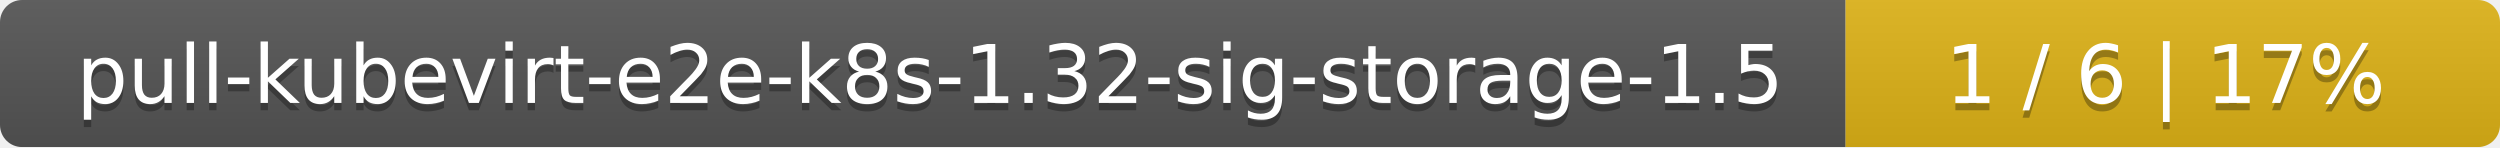
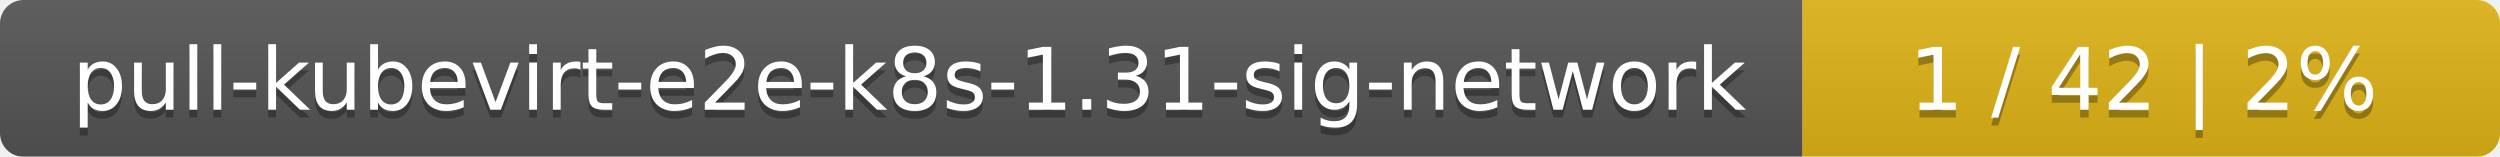
- <svg xmlns="http://www.w3.org/2000/svg" width="340" height="20">
+ <svg xmlns="http://www.w3.org/2000/svg" width="319" height="20">
  <linearGradient id="smooth" x2="0" y2="100%">
    <stop offset="0" stop-color="#bbb" stop-opacity=".1" />
    <stop offset="1" stop-opacity=".1" />
  </linearGradient>
  <mask id="round">
-     <rect width="340" height="20" rx="3" fill="#fff" />
+     <rect width="319" height="20" rx="3" fill="#fff" />
  </mask>
  <g mask="url(#round)">
-     <rect width="251" height="20" fill="#555" />
-     <rect x="251" width="89" height="20" fill="#dfb317" />
-     <rect width="340" height="20" fill="url(#smooth)" />
+     <rect width="230" height="20" fill="#555" />
+     <rect x="230" width="89" height="20" fill="#dfb317" />
+     <rect width="319" height="20" fill="url(#smooth)" />
  </g>
  <g fill="#fff" text-anchor="middle" font-family="DejaVu Sans,Verdana,Geneva,sans-serif" font-size="11">
-     <text x="126.5" y="15" fill="#010101" fill-opacity=".3">pull-kubevirt-e2e-k8s-1.32-sig-storage-1.5</text>
-     <text x="126.5" y="14">pull-kubevirt-e2e-k8s-1.32-sig-storage-1.5</text>
-     <text x="294.5" y="15" fill="#010101" fill-opacity=".3">1 / 6    |    17%</text>
-     <text x="294.5" y="14">1 / 6    |    17%</text>
+     <text x="116" y="15" fill="#010101" fill-opacity=".3">pull-kubevirt-e2e-k8s-1.31-sig-network</text>
+     <text x="116" y="14">pull-kubevirt-e2e-k8s-1.31-sig-network</text>
+     <text x="273.5" y="15" fill="#010101" fill-opacity=".3">1 / 42    |    2%</text>
+     <text x="273.5" y="14">1 / 42    |    2%</text>
  </g>
</svg>
